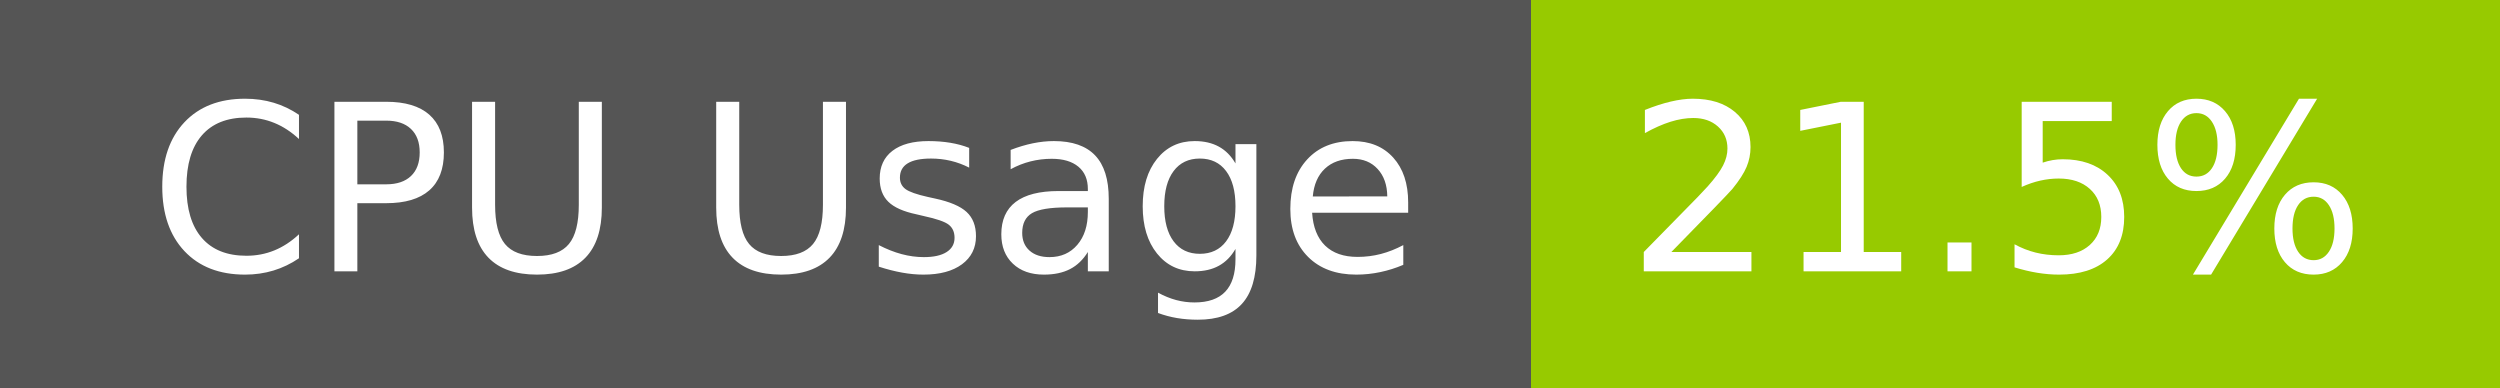
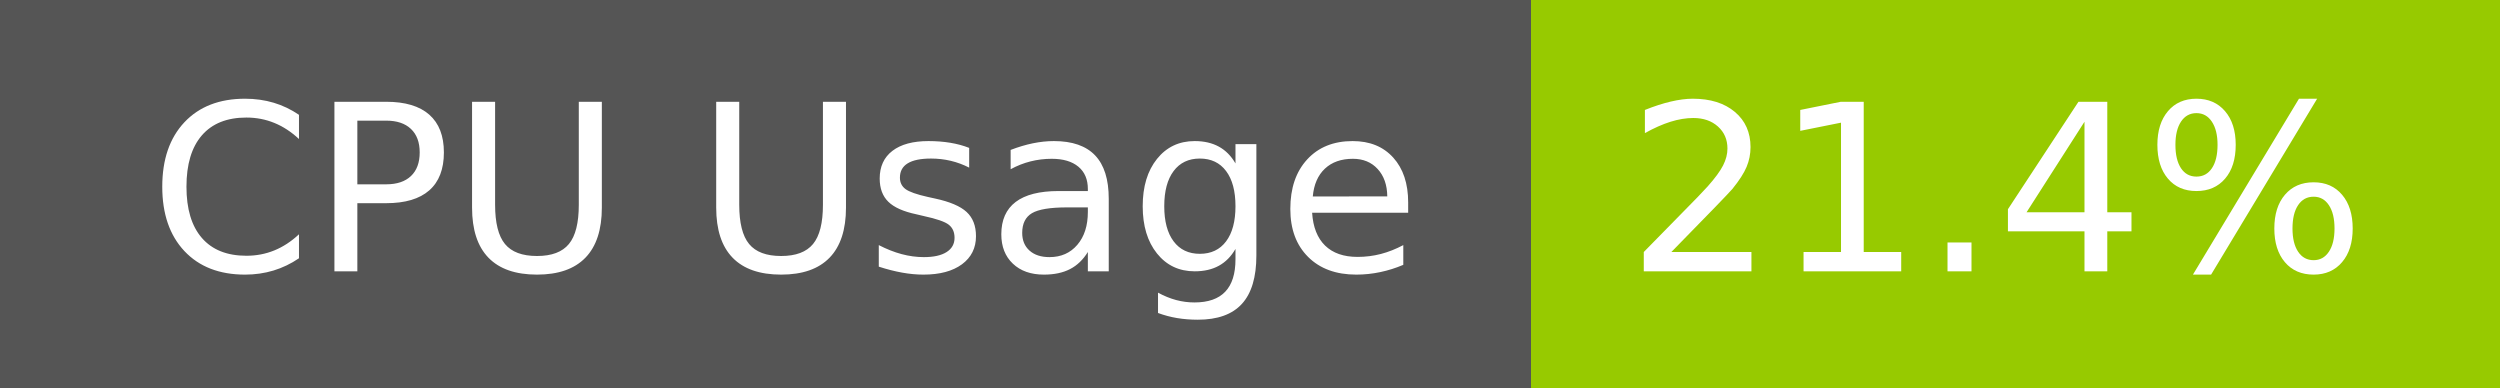
- <svg xmlns="http://www.w3.org/2000/svg" width="129" height="20" role="img" aria-label="CPU Usage: 21.5%">
+ <svg xmlns="http://www.w3.org/2000/svg" width="129" height="20" role="img" aria-label="CPU Usage: 21.4%">
  <g shape-rendering="crispEdges">
    <rect width="79" height="20" fill="#555" />
    <rect x="79" width="50" height="20" fill="#97ca00" />
  </g>
  <g fill="#fff" text-anchor="middle" font-family="Verdana,Geneva,DejaVu Sans,sans-serif" text-rendering="geometricPrecision" font-size="120">
    <text x="405" y="140" transform="scale(.1)" fill="#fff" textLength="665">CPU Usage</text>
-     <text x="1030" y="140" transform="scale(.1)" fill="#fff" textLength="390">21.5%</text>
+     <text x="1030" y="140" transform="scale(.1)" fill="#fff" textLength="390">21.4%</text>
  </g>
</svg>
